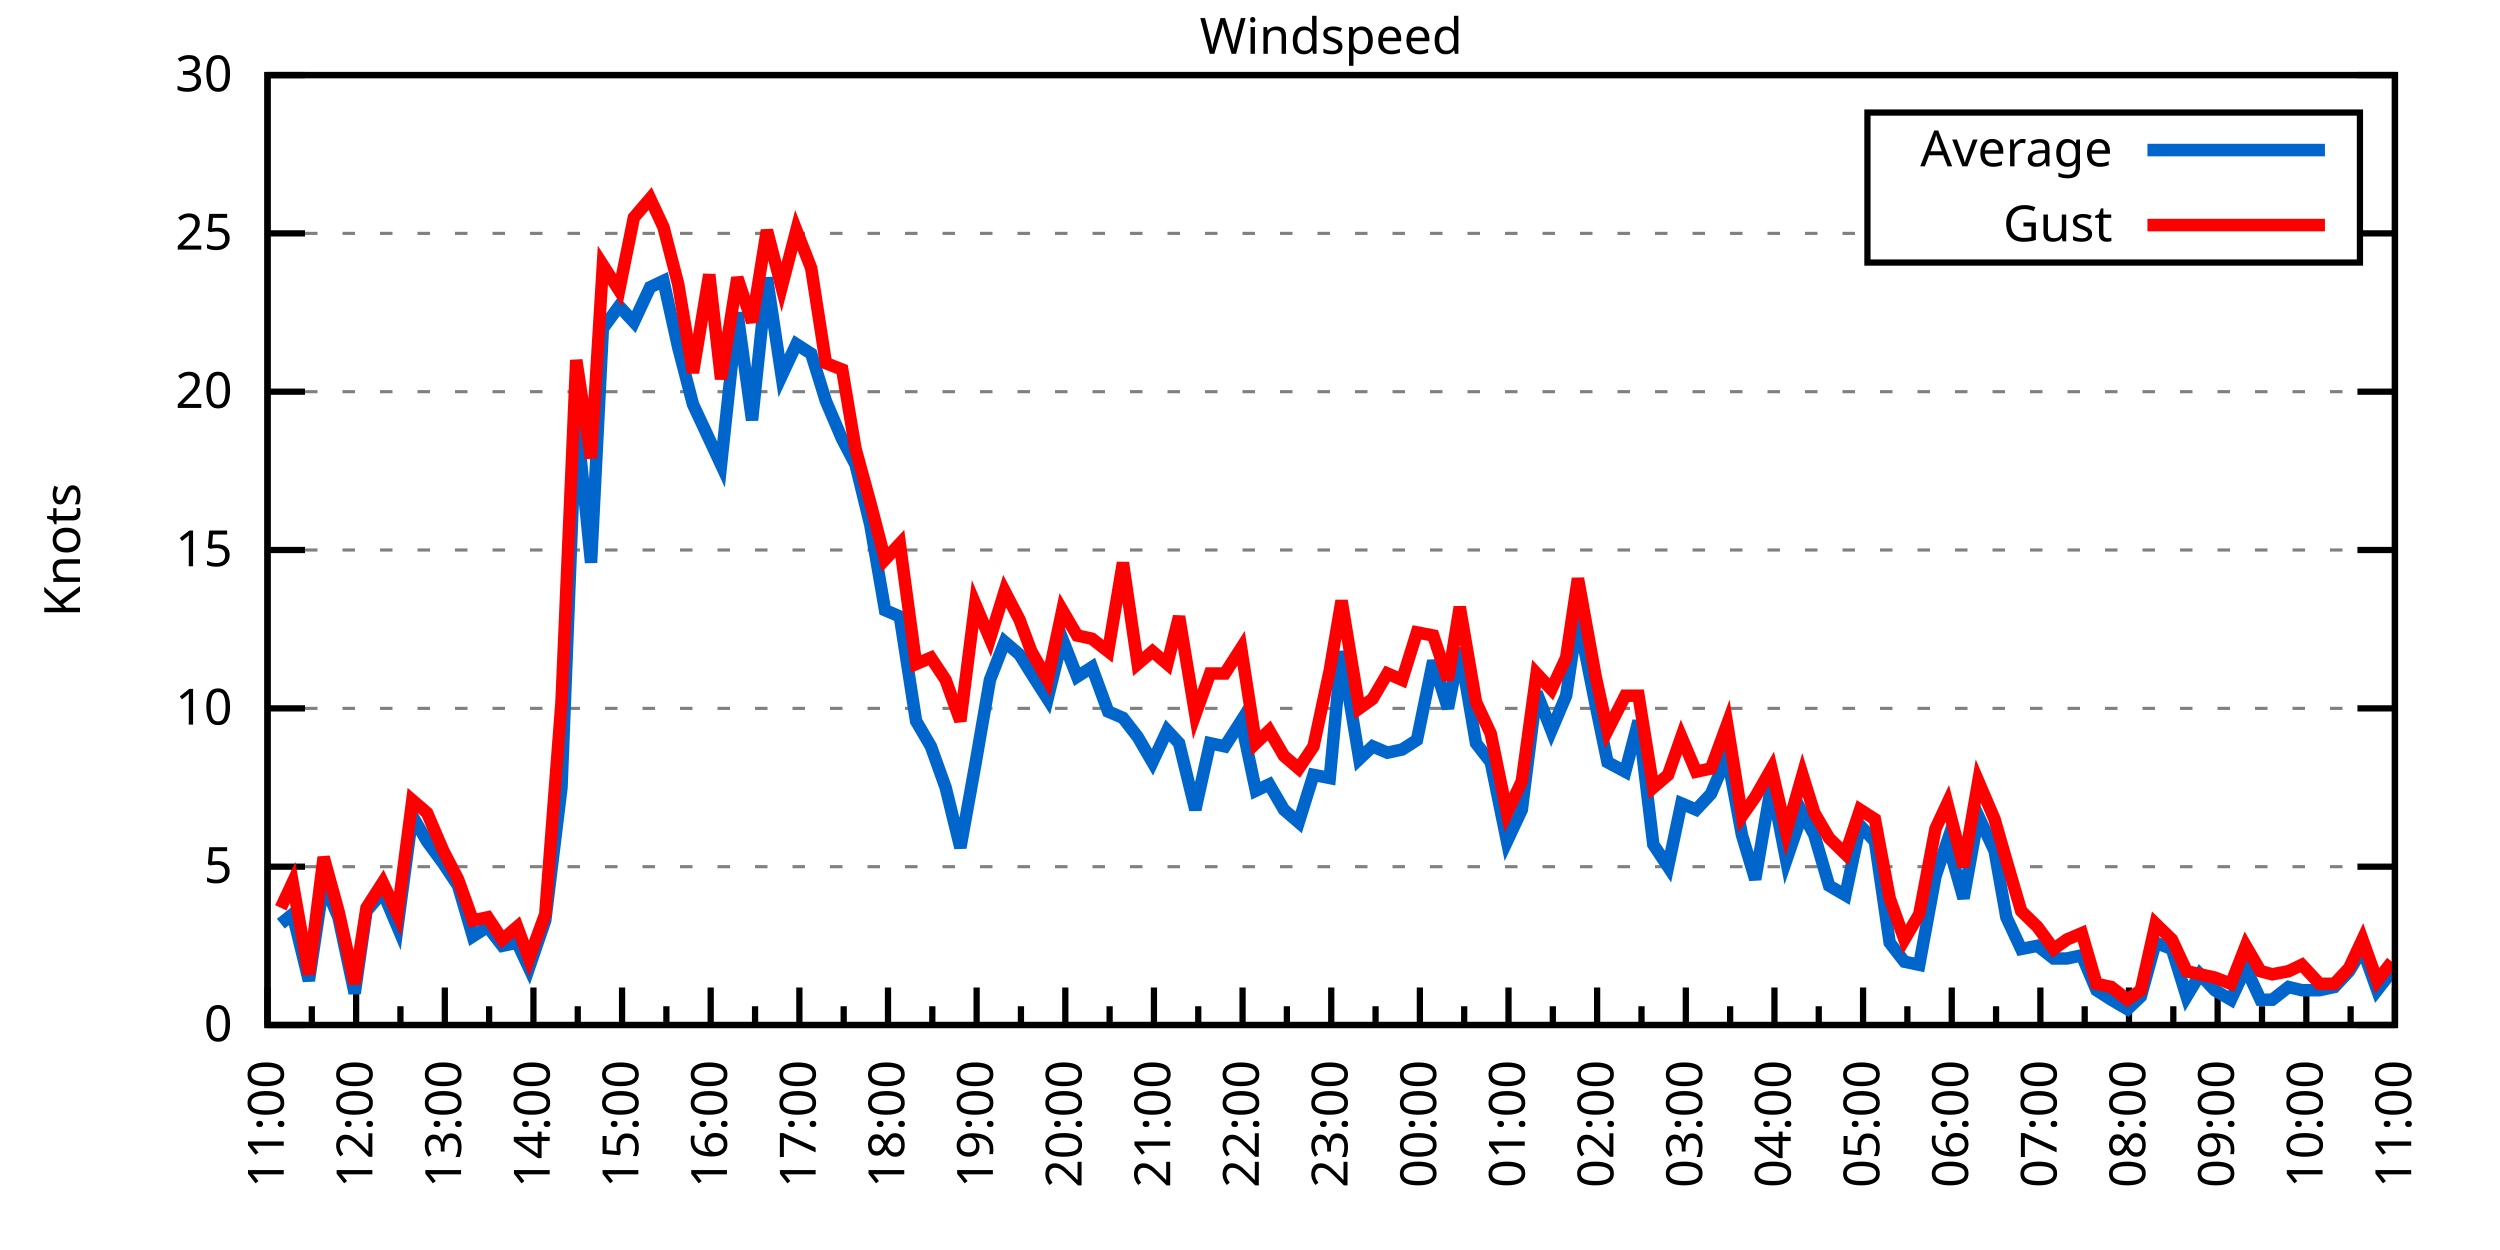
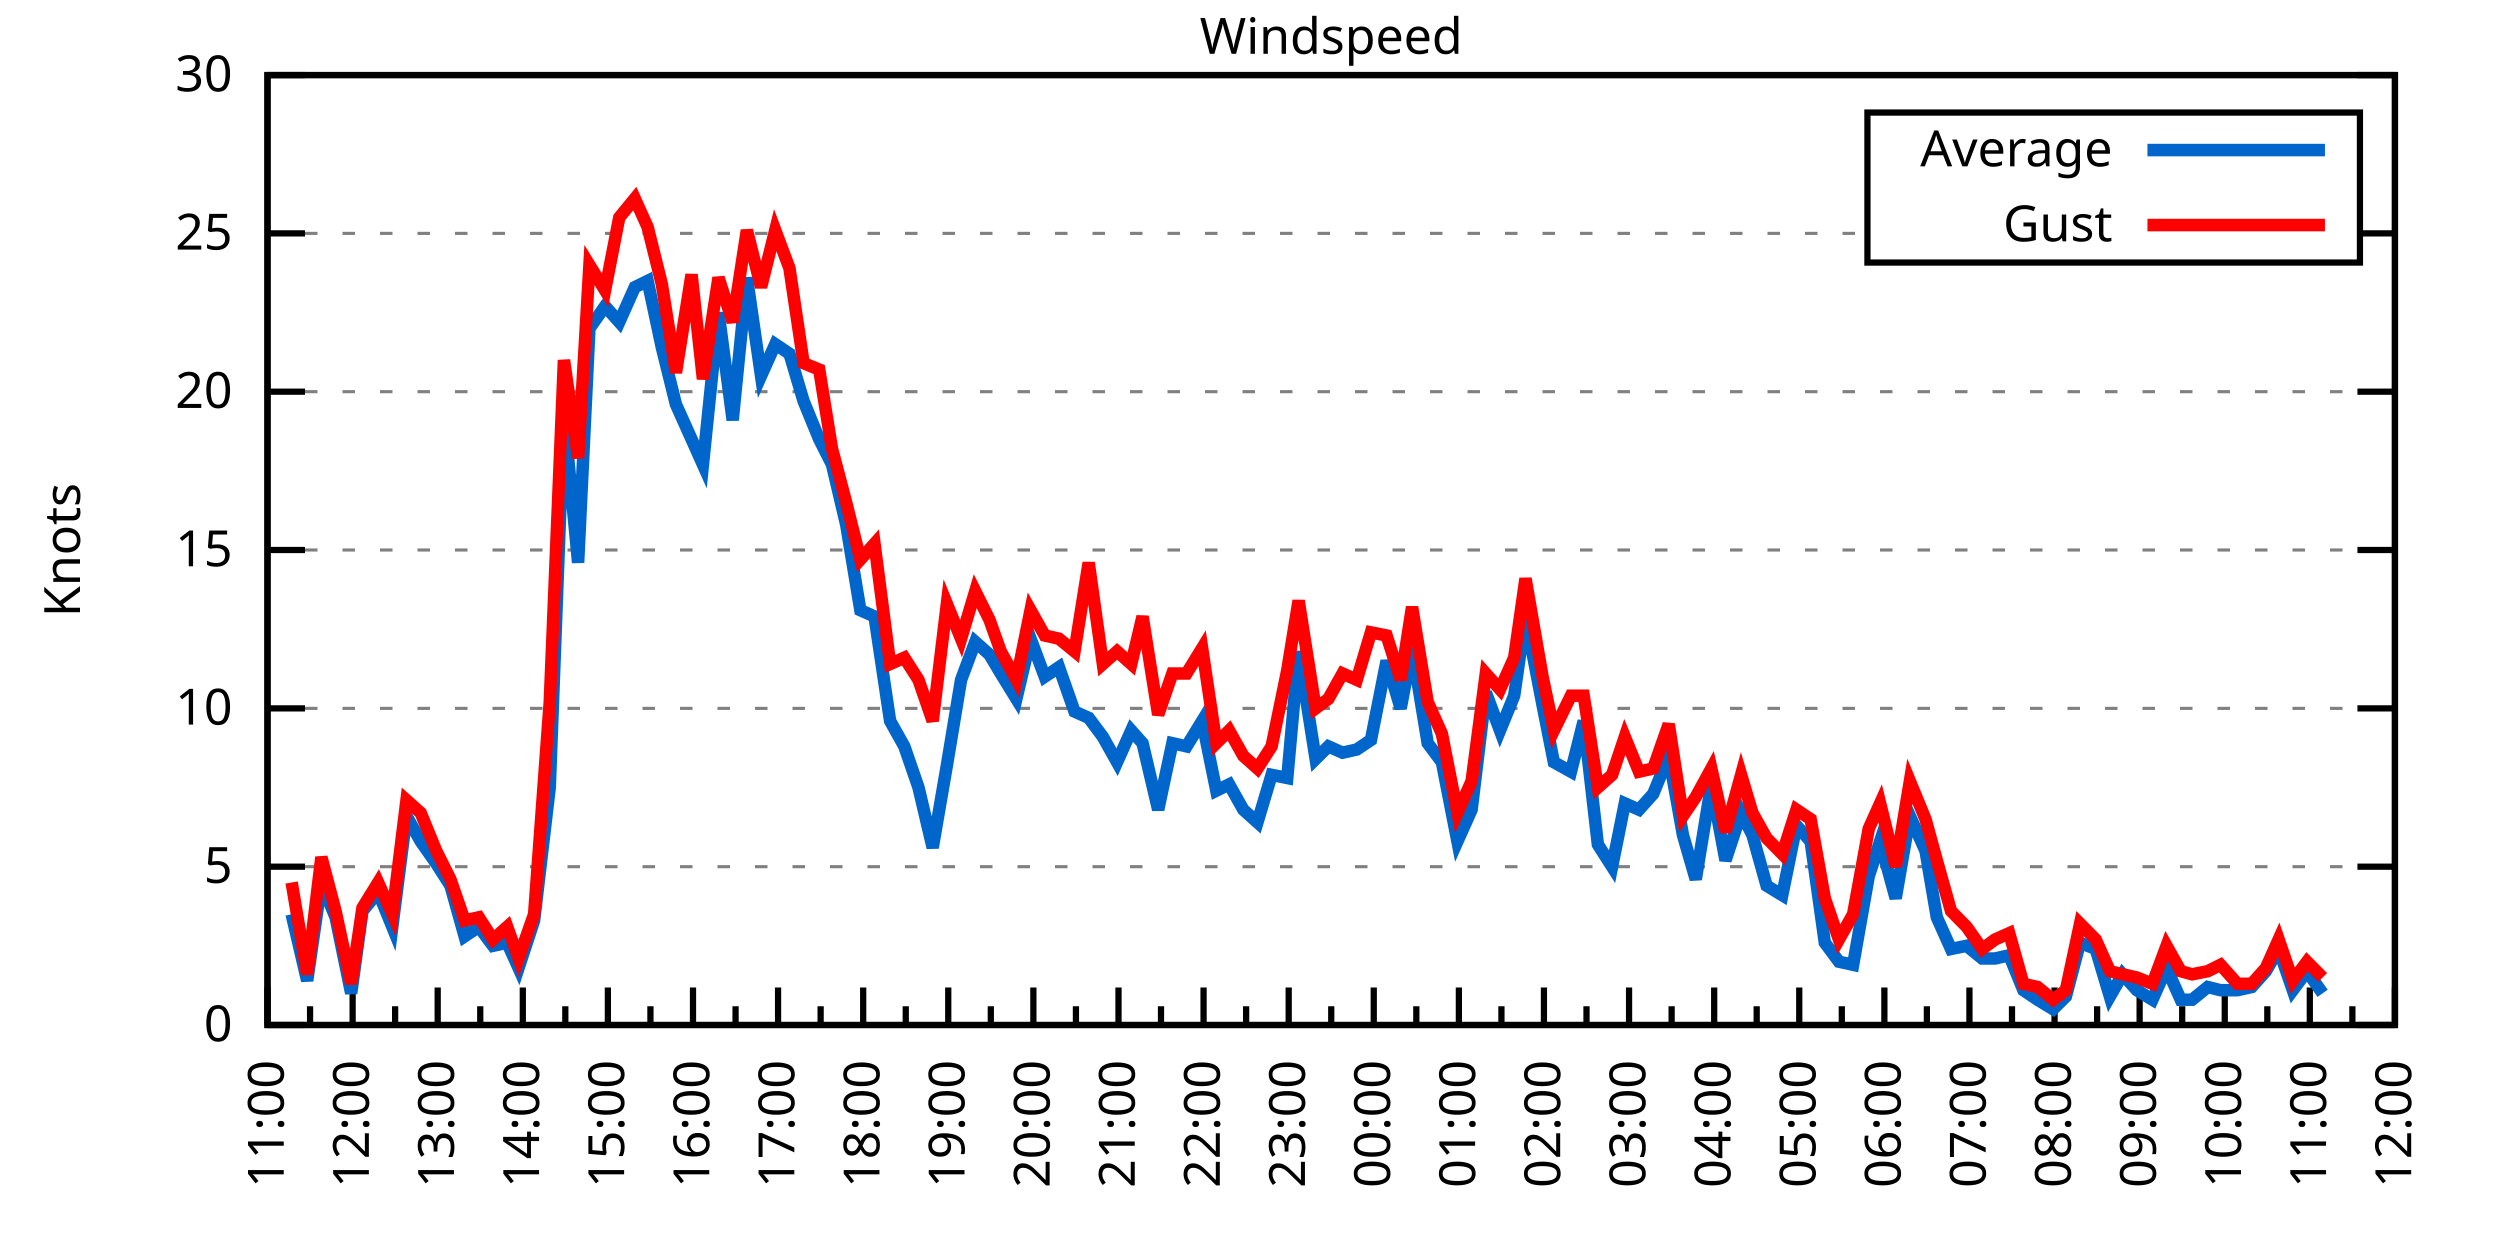
<svg xmlns="http://www.w3.org/2000/svg" xmlns:xlink="http://www.w3.org/1999/xlink" width="400" height="200" viewBox="0 0 400 200">
  <g id="gnuplot_canvas">
    <rect x="0" y="0" width="400" height="200" fill="none" />
    <defs>
      <circle id="gpDot" r="0.5" stroke-width="0.5" stroke="currentColor" />
      <path id="gpPt0" stroke-width="0.333" stroke="currentColor" d="M-1,0 h2 M0,-1 v2" />
      <path id="gpPt1" stroke-width="0.333" stroke="currentColor" d="M-1,-1 L1,1 M1,-1 L-1,1" />
      <path id="gpPt2" stroke-width="0.333" stroke="currentColor" d="M-1,0 L1,0 M0,-1 L0,1 M-1,-1 L1,1 M-1,1 L1,-1" />
      <rect id="gpPt3" stroke-width="0.333" stroke="currentColor" x="-1" y="-1" width="2" height="2" />
      <rect id="gpPt4" stroke-width="0.333" stroke="currentColor" fill="currentColor" x="-1" y="-1" width="2" height="2" />
      <circle id="gpPt5" stroke-width="0.333" stroke="currentColor" cx="0" cy="0" r="1" />
      <use xlink:href="#gpPt5" id="gpPt6" fill="currentColor" stroke="none" />
      <path id="gpPt7" stroke-width="0.333" stroke="currentColor" d="M0,-1.33 L-1.33,0.67 L1.33,0.67 z" />
      <use xlink:href="#gpPt7" id="gpPt8" fill="currentColor" stroke="none" />
      <use xlink:href="#gpPt7" id="gpPt9" stroke="currentColor" transform="rotate(180)" />
      <use xlink:href="#gpPt9" id="gpPt10" fill="currentColor" stroke="none" />
      <use xlink:href="#gpPt3" id="gpPt11" stroke="currentColor" transform="rotate(45)" />
      <use xlink:href="#gpPt11" id="gpPt12" fill="currentColor" stroke="none" />
      <path id="gpPt13" stroke-width="0.333" stroke="currentColor" d="M0,1.330 L1.265,0.411 L0.782,-1.067 L-0.782,-1.076 L-1.265,0.411 z" />
      <use xlink:href="#gpPt13" id="gpPt14" fill="currentColor" stroke="none" />
      <filter id="textbox" filterUnits="objectBoundingBox" x="0" y="0" height="1" width="1">
        <feFlood flood-color="white" flood-opacity="1" result="bgnd" />
        <feComposite in="SourceGraphic" in2="bgnd" operator="atop" />
      </filter>
      <filter id="greybox" filterUnits="objectBoundingBox" x="0" y="0" height="1" width="1">
        <feFlood flood-color="lightgrey" flood-opacity="1" result="grey" />
        <feComposite in="SourceGraphic" in2="grey" operator="atop" />
      </filter>
    </defs>
    <g fill="none" color="white" stroke="currentColor" stroke-width="1.00" stroke-linecap="butt" stroke-linejoin="miter">
</g>
    <g fill="none" color="black" stroke="currentColor" stroke-width="1.00" stroke-linecap="butt" stroke-linejoin="miter">
      <g stroke="none" shape-rendering="crispEdges">
        <polygon fill="rgb(255, 255, 255)" points="42.80,164.00 383.18,164.00 383.18,12.02 42.80,12.02 " />
      </g>
    </g>
    <g fill="none" color="black" stroke="currentColor" stroke-width="1.00" stroke-linecap="butt" stroke-linejoin="miter">
</g>
    <g fill="none" color="black" stroke="black" stroke-width="0.50" stroke-linecap="butt" stroke-linejoin="miter">
</g>
    <g fill="none" color="gray" stroke="currentColor" stroke-width="0.50" stroke-linecap="butt" stroke-linejoin="miter">
      <path stroke="gray" stroke-dasharray="2,4" class="gridline" d="M42.80,164.00 L383.19,164.00  " />
    </g>
    <g fill="none" color="gray" stroke="gray" stroke-width="1.00" stroke-linecap="butt" stroke-linejoin="miter">
</g>
    <g fill="none" color="black" stroke="currentColor" stroke-width="1.00" stroke-linecap="butt" stroke-linejoin="miter">
      <path stroke="black" d="M42.80,164.00 L48.80,164.00 M383.19,164.00 L377.19,164.00  " />
      <g transform="translate(37.20,166.60)" stroke="none" fill="black" font-family="Sans" font-size="8.00" text-anchor="end">
        <text>
          <tspan font-family="Sans"> 0</tspan>
        </text>
      </g>
    </g>
    <g fill="none" color="black" stroke="currentColor" stroke-width="1.00" stroke-linecap="butt" stroke-linejoin="miter">
</g>
    <g fill="none" color="black" stroke="black" stroke-width="0.50" stroke-linecap="butt" stroke-linejoin="miter">
</g>
    <g fill="none" color="gray" stroke="currentColor" stroke-width="0.50" stroke-linecap="butt" stroke-linejoin="miter">
      <path stroke="gray" stroke-dasharray="2,4" class="gridline" d="M42.80,138.67 L383.19,138.67  " />
    </g>
    <g fill="none" color="gray" stroke="gray" stroke-width="1.00" stroke-linecap="butt" stroke-linejoin="miter">
</g>
    <g fill="none" color="black" stroke="currentColor" stroke-width="1.00" stroke-linecap="butt" stroke-linejoin="miter">
      <path stroke="black" d="M42.80,138.67 L48.80,138.67 M383.19,138.67 L377.19,138.67  " />
      <g transform="translate(37.20,141.27)" stroke="none" fill="black" font-family="Sans" font-size="8.00" text-anchor="end">
        <text>
          <tspan font-family="Sans"> 5</tspan>
        </text>
      </g>
    </g>
    <g fill="none" color="black" stroke="currentColor" stroke-width="1.00" stroke-linecap="butt" stroke-linejoin="miter">
</g>
    <g fill="none" color="black" stroke="black" stroke-width="0.50" stroke-linecap="butt" stroke-linejoin="miter">
</g>
    <g fill="none" color="gray" stroke="currentColor" stroke-width="0.50" stroke-linecap="butt" stroke-linejoin="miter">
      <path stroke="gray" stroke-dasharray="2,4" class="gridline" d="M42.80,113.34 L383.19,113.34  " />
    </g>
    <g fill="none" color="gray" stroke="gray" stroke-width="1.00" stroke-linecap="butt" stroke-linejoin="miter">
</g>
    <g fill="none" color="black" stroke="currentColor" stroke-width="1.00" stroke-linecap="butt" stroke-linejoin="miter">
      <path stroke="black" d="M42.80,113.34 L48.80,113.34 M383.19,113.34 L377.19,113.34  " />
      <g transform="translate(37.20,115.94)" stroke="none" fill="black" font-family="Sans" font-size="8.00" text-anchor="end">
        <text>
          <tspan font-family="Sans"> 10</tspan>
        </text>
      </g>
    </g>
    <g fill="none" color="black" stroke="currentColor" stroke-width="1.00" stroke-linecap="butt" stroke-linejoin="miter">
</g>
    <g fill="none" color="black" stroke="black" stroke-width="0.50" stroke-linecap="butt" stroke-linejoin="miter">
</g>
    <g fill="none" color="gray" stroke="currentColor" stroke-width="0.50" stroke-linecap="butt" stroke-linejoin="miter">
      <path stroke="gray" stroke-dasharray="2,4" class="gridline" d="M42.80,88.00 L383.19,88.00  " />
    </g>
    <g fill="none" color="gray" stroke="gray" stroke-width="1.00" stroke-linecap="butt" stroke-linejoin="miter">
</g>
    <g fill="none" color="black" stroke="currentColor" stroke-width="1.00" stroke-linecap="butt" stroke-linejoin="miter">
      <path stroke="black" d="M42.80,88.00 L48.80,88.00 M383.19,88.00 L377.19,88.00  " />
      <g transform="translate(37.20,90.60)" stroke="none" fill="black" font-family="Sans" font-size="8.00" text-anchor="end">
        <text>
          <tspan font-family="Sans"> 15</tspan>
        </text>
      </g>
    </g>
    <g fill="none" color="black" stroke="currentColor" stroke-width="1.00" stroke-linecap="butt" stroke-linejoin="miter">
</g>
    <g fill="none" color="black" stroke="black" stroke-width="0.50" stroke-linecap="butt" stroke-linejoin="miter">
</g>
    <g fill="none" color="gray" stroke="currentColor" stroke-width="0.50" stroke-linecap="butt" stroke-linejoin="miter">
      <path stroke="gray" stroke-dasharray="2,4" class="gridline" d="M42.80,62.67 L383.19,62.67  " />
    </g>
    <g fill="none" color="gray" stroke="gray" stroke-width="1.00" stroke-linecap="butt" stroke-linejoin="miter">
</g>
    <g fill="none" color="black" stroke="currentColor" stroke-width="1.00" stroke-linecap="butt" stroke-linejoin="miter">
      <path stroke="black" d="M42.80,62.67 L48.80,62.67 M383.19,62.67 L377.19,62.67  " />
      <g transform="translate(37.20,65.27)" stroke="none" fill="black" font-family="Sans" font-size="8.00" text-anchor="end">
        <text>
          <tspan font-family="Sans"> 20</tspan>
        </text>
      </g>
    </g>
    <g fill="none" color="black" stroke="currentColor" stroke-width="1.00" stroke-linecap="butt" stroke-linejoin="miter">
</g>
    <g fill="none" color="black" stroke="black" stroke-width="0.50" stroke-linecap="butt" stroke-linejoin="miter">
</g>
    <g fill="none" color="gray" stroke="currentColor" stroke-width="0.50" stroke-linecap="butt" stroke-linejoin="miter">
      <path stroke="gray" stroke-dasharray="2,4" class="gridline" d="M42.80,37.34 L298.79,37.34 M377.59,37.34 L383.19,37.34  " />
    </g>
    <g fill="none" color="gray" stroke="gray" stroke-width="1.00" stroke-linecap="butt" stroke-linejoin="miter">
</g>
    <g fill="none" color="black" stroke="currentColor" stroke-width="1.00" stroke-linecap="butt" stroke-linejoin="miter">
      <path stroke="black" d="M42.80,37.34 L48.80,37.34 M383.19,37.34 L377.19,37.34  " />
      <g transform="translate(37.20,39.94)" stroke="none" fill="black" font-family="Sans" font-size="8.00" text-anchor="end">
        <text>
          <tspan font-family="Sans"> 25</tspan>
        </text>
      </g>
    </g>
    <g fill="none" color="black" stroke="currentColor" stroke-width="1.00" stroke-linecap="butt" stroke-linejoin="miter">
</g>
    <g fill="none" color="black" stroke="black" stroke-width="0.50" stroke-linecap="butt" stroke-linejoin="miter">
</g>
    <g fill="none" color="gray" stroke="currentColor" stroke-width="0.50" stroke-linecap="butt" stroke-linejoin="miter">
      <path stroke="gray" stroke-dasharray="2,4" class="gridline" d="M42.80,12.01 L383.19,12.01  " />
    </g>
    <g fill="none" color="gray" stroke="gray" stroke-width="1.00" stroke-linecap="butt" stroke-linejoin="miter">
</g>
    <g fill="none" color="black" stroke="currentColor" stroke-width="1.00" stroke-linecap="butt" stroke-linejoin="miter">
      <path stroke="black" d="M42.80,12.01 L48.80,12.01 M383.19,12.01 L377.19,12.01  " />
      <g transform="translate(37.20,14.61)" stroke="none" fill="black" font-family="Sans" font-size="8.00" text-anchor="end">
        <text>
          <tspan font-family="Sans"> 30</tspan>
        </text>
      </g>
    </g>
    <g fill="none" color="black" stroke="currentColor" stroke-width="1.00" stroke-linecap="butt" stroke-linejoin="miter">
      <path stroke="black" d="M42.80,164.00 L42.80,158.00  " />
      <g transform="translate(45.40,169.60) rotate(270)" stroke="none" fill="black" font-family="Sans" font-size="8.00" text-anchor="end">
        <text>
          <tspan font-family="Sans">11:00</tspan>
        </text>
      </g>
    </g>
    <g fill="none" color="black" stroke="currentColor" stroke-width="1.00" stroke-linecap="butt" stroke-linejoin="miter">
-       <path stroke="black" d="M49.89,164.00 L49.89,161.00 M56.98,164.00 L56.98,158.00  " />
-       <g transform="translate(59.58,169.60) rotate(270)" stroke="none" fill="black" font-family="Sans" font-size="8.00" text-anchor="end">
+       <path stroke="black" d="M49.61,164.00 L49.61,161.00 M56.42,164.00 L56.42,158.00  " />
+       <g transform="translate(59.02,169.60) rotate(270)" stroke="none" fill="black" font-family="Sans" font-size="8.00" text-anchor="end">
        <text>
          <tspan font-family="Sans">12:00</tspan>
        </text>
      </g>
    </g>
    <g fill="none" color="black" stroke="currentColor" stroke-width="1.00" stroke-linecap="butt" stroke-linejoin="miter">
-       <path stroke="black" d="M64.07,164.00 L64.07,161.00 M71.17,164.00 L71.17,158.00  " />
-       <g transform="translate(73.77,169.60) rotate(270)" stroke="none" fill="black" font-family="Sans" font-size="8.00" text-anchor="end">
+       <path stroke="black" d="M63.22,164.00 L63.22,161.00 M70.03,164.00 L70.03,158.00  " />
+       <g transform="translate(72.63,169.60) rotate(270)" stroke="none" fill="black" font-family="Sans" font-size="8.00" text-anchor="end">
        <text>
          <tspan font-family="Sans">13:00</tspan>
        </text>
      </g>
    </g>
    <g fill="none" color="black" stroke="currentColor" stroke-width="1.00" stroke-linecap="butt" stroke-linejoin="miter">
-       <path stroke="black" d="M78.26,164.00 L78.26,161.00 M85.35,164.00 L85.35,158.00  " />
-       <g transform="translate(87.95,169.60) rotate(270)" stroke="none" fill="black" font-family="Sans" font-size="8.00" text-anchor="end">
+       <path stroke="black" d="M76.84,164.00 L76.84,161.00 M83.65,164.00 L83.65,158.00  " />
+       <g transform="translate(86.25,169.60) rotate(270)" stroke="none" fill="black" font-family="Sans" font-size="8.00" text-anchor="end">
        <text>
          <tspan font-family="Sans">14:00</tspan>
        </text>
      </g>
    </g>
    <g fill="none" color="black" stroke="currentColor" stroke-width="1.00" stroke-linecap="butt" stroke-linejoin="miter">
-       <path stroke="black" d="M92.44,164.00 L92.44,161.00 M99.53,164.00 L99.53,158.00  " />
-       <g transform="translate(102.13,169.60) rotate(270)" stroke="none" fill="black" font-family="Sans" font-size="8.00" text-anchor="end">
+       <path stroke="black" d="M90.45,164.00 L90.45,161.00 M97.26,164.00 L97.26,158.00  " />
+       <g transform="translate(99.86,169.60) rotate(270)" stroke="none" fill="black" font-family="Sans" font-size="8.00" text-anchor="end">
        <text>
          <tspan font-family="Sans">15:00</tspan>
        </text>
      </g>
    </g>
    <g fill="none" color="black" stroke="currentColor" stroke-width="1.00" stroke-linecap="butt" stroke-linejoin="miter">
-       <path stroke="black" d="M106.62,164.00 L106.62,161.00 M113.71,164.00 L113.71,158.00  " />
-       <g transform="translate(116.31,169.60) rotate(270)" stroke="none" fill="black" font-family="Sans" font-size="8.00" text-anchor="end">
+       <path stroke="black" d="M104.07,164.00 L104.07,161.00 M110.88,164.00 L110.88,158.00  " />
+       <g transform="translate(113.48,169.60) rotate(270)" stroke="none" fill="black" font-family="Sans" font-size="8.00" text-anchor="end">
        <text>
          <tspan font-family="Sans">16:00</tspan>
        </text>
      </g>
    </g>
    <g fill="none" color="black" stroke="currentColor" stroke-width="1.00" stroke-linecap="butt" stroke-linejoin="miter">
-       <path stroke="black" d="M120.81,164.00 L120.81,161.00 M127.90,164.00 L127.90,158.00  " />
-       <g transform="translate(130.50,169.60) rotate(270)" stroke="none" fill="black" font-family="Sans" font-size="8.00" text-anchor="end">
+       <path stroke="black" d="M117.69,164.00 L117.69,161.00 M124.49,164.00 L124.49,158.00  " />
+       <g transform="translate(127.09,169.60) rotate(270)" stroke="none" fill="black" font-family="Sans" font-size="8.00" text-anchor="end">
        <text>
          <tspan font-family="Sans">17:00</tspan>
        </text>
      </g>
    </g>
    <g fill="none" color="black" stroke="currentColor" stroke-width="1.00" stroke-linecap="butt" stroke-linejoin="miter">
-       <path stroke="black" d="M134.99,164.00 L134.99,161.00 M142.08,164.00 L142.08,158.00  " />
-       <g transform="translate(144.68,169.60) rotate(270)" stroke="none" fill="black" font-family="Sans" font-size="8.00" text-anchor="end">
+       <path stroke="black" d="M131.30,164.00 L131.30,161.00 M138.11,164.00 L138.11,158.00  " />
+       <g transform="translate(140.71,169.60) rotate(270)" stroke="none" fill="black" font-family="Sans" font-size="8.00" text-anchor="end">
        <text>
          <tspan font-family="Sans">18:00</tspan>
        </text>
      </g>
    </g>
    <g fill="none" color="black" stroke="currentColor" stroke-width="1.00" stroke-linecap="butt" stroke-linejoin="miter">
-       <path stroke="black" d="M149.17,164.00 L149.17,161.00 M156.26,164.00 L156.26,158.00  " />
-       <g transform="translate(158.86,169.60) rotate(270)" stroke="none" fill="black" font-family="Sans" font-size="8.00" text-anchor="end">
+       <path stroke="black" d="M144.92,164.00 L144.92,161.00 M151.72,164.00 L151.72,158.00  " />
+       <g transform="translate(154.32,169.60) rotate(270)" stroke="none" fill="black" font-family="Sans" font-size="8.00" text-anchor="end">
        <text>
          <tspan font-family="Sans">19:00</tspan>
        </text>
      </g>
    </g>
    <g fill="none" color="black" stroke="currentColor" stroke-width="1.00" stroke-linecap="butt" stroke-linejoin="miter">
-       <path stroke="black" d="M163.35,164.00 L163.35,161.00 M170.45,164.00 L170.45,158.00  " />
-       <g transform="translate(173.05,169.60) rotate(270)" stroke="none" fill="black" font-family="Sans" font-size="8.00" text-anchor="end">
+       <path stroke="black" d="M158.53,164.00 L158.53,161.00 M165.34,164.00 L165.34,158.00  " />
+       <g transform="translate(167.94,169.60) rotate(270)" stroke="none" fill="black" font-family="Sans" font-size="8.00" text-anchor="end">
        <text>
          <tspan font-family="Sans">20:00</tspan>
        </text>
      </g>
    </g>
    <g fill="none" color="black" stroke="currentColor" stroke-width="1.00" stroke-linecap="butt" stroke-linejoin="miter">
-       <path stroke="black" d="M177.54,164.00 L177.54,161.00 M184.63,164.00 L184.63,158.00  " />
-       <g transform="translate(187.23,169.60) rotate(270)" stroke="none" fill="black" font-family="Sans" font-size="8.00" text-anchor="end">
+       <path stroke="black" d="M172.15,164.00 L172.15,161.00 M178.96,164.00 L178.96,158.00  " />
+       <g transform="translate(181.56,169.60) rotate(270)" stroke="none" fill="black" font-family="Sans" font-size="8.00" text-anchor="end">
        <text>
          <tspan font-family="Sans">21:00</tspan>
        </text>
      </g>
    </g>
    <g fill="none" color="black" stroke="currentColor" stroke-width="1.00" stroke-linecap="butt" stroke-linejoin="miter">
-       <path stroke="black" d="M191.72,164.00 L191.72,161.00 M198.81,164.00 L198.81,158.00  " />
-       <g transform="translate(201.41,169.60) rotate(270)" stroke="none" fill="black" font-family="Sans" font-size="8.00" text-anchor="end">
+       <path stroke="black" d="M185.76,164.00 L185.76,161.00 M192.57,164.00 L192.57,158.00  " />
+       <g transform="translate(195.17,169.60) rotate(270)" stroke="none" fill="black" font-family="Sans" font-size="8.00" text-anchor="end">
        <text>
          <tspan font-family="Sans">22:00</tspan>
        </text>
      </g>
    </g>
    <g fill="none" color="black" stroke="currentColor" stroke-width="1.00" stroke-linecap="butt" stroke-linejoin="miter">
-       <path stroke="black" d="M205.90,164.00 L205.90,161.00 M213.00,164.00 L213.00,158.00  " />
-       <g transform="translate(215.60,169.60) rotate(270)" stroke="none" fill="black" font-family="Sans" font-size="8.00" text-anchor="end">
+       <path stroke="black" d="M199.38,164.00 L199.38,161.00 M206.19,164.00 L206.19,158.00  " />
+       <g transform="translate(208.79,169.60) rotate(270)" stroke="none" fill="black" font-family="Sans" font-size="8.00" text-anchor="end">
        <text>
          <tspan font-family="Sans">23:00</tspan>
        </text>
      </g>
    </g>
    <g fill="none" color="black" stroke="currentColor" stroke-width="1.00" stroke-linecap="butt" stroke-linejoin="miter">
-       <path stroke="black" d="M220.09,164.00 L220.09,161.00 M227.18,164.00 L227.18,158.00  " />
-       <g transform="translate(229.78,169.60) rotate(270)" stroke="none" fill="black" font-family="Sans" font-size="8.00" text-anchor="end">
+       <path stroke="black" d="M213.00,164.00 L213.00,161.00 M219.80,164.00 L219.80,158.00  " />
+       <g transform="translate(222.40,169.60) rotate(270)" stroke="none" fill="black" font-family="Sans" font-size="8.00" text-anchor="end">
        <text>
          <tspan font-family="Sans">00:00</tspan>
        </text>
      </g>
    </g>
    <g fill="none" color="black" stroke="currentColor" stroke-width="1.00" stroke-linecap="butt" stroke-linejoin="miter">
-       <path stroke="black" d="M234.27,164.00 L234.27,161.00 M241.36,164.00 L241.36,158.00  " />
-       <g transform="translate(243.96,169.60) rotate(270)" stroke="none" fill="black" font-family="Sans" font-size="8.00" text-anchor="end">
+       <path stroke="black" d="M226.61,164.00 L226.61,161.00 M233.42,164.00 L233.42,158.00  " />
+       <g transform="translate(236.02,169.60) rotate(270)" stroke="none" fill="black" font-family="Sans" font-size="8.00" text-anchor="end">
        <text>
          <tspan font-family="Sans">01:00</tspan>
        </text>
      </g>
    </g>
    <g fill="none" color="black" stroke="currentColor" stroke-width="1.00" stroke-linecap="butt" stroke-linejoin="miter">
-       <path stroke="black" d="M248.45,164.00 L248.45,161.00 M255.54,164.00 L255.54,158.00  " />
-       <g transform="translate(258.14,169.60) rotate(270)" stroke="none" fill="black" font-family="Sans" font-size="8.00" text-anchor="end">
+       <path stroke="black" d="M240.23,164.00 L240.23,161.00 M247.03,164.00 L247.03,158.00  " />
+       <g transform="translate(249.63,169.60) rotate(270)" stroke="none" fill="black" font-family="Sans" font-size="8.00" text-anchor="end">
        <text>
          <tspan font-family="Sans">02:00</tspan>
        </text>
      </g>
    </g>
    <g fill="none" color="black" stroke="currentColor" stroke-width="1.00" stroke-linecap="butt" stroke-linejoin="miter">
-       <path stroke="black" d="M262.64,164.00 L262.64,161.00 M269.73,164.00 L269.73,158.00  " />
-       <g transform="translate(272.33,169.60) rotate(270)" stroke="none" fill="black" font-family="Sans" font-size="8.00" text-anchor="end">
+       <path stroke="black" d="M253.84,164.00 L253.84,161.00 M260.65,164.00 L260.65,158.00  " />
+       <g transform="translate(263.25,169.60) rotate(270)" stroke="none" fill="black" font-family="Sans" font-size="8.00" text-anchor="end">
        <text>
          <tspan font-family="Sans">03:00</tspan>
        </text>
      </g>
    </g>
    <g fill="none" color="black" stroke="currentColor" stroke-width="1.00" stroke-linecap="butt" stroke-linejoin="miter">
-       <path stroke="black" d="M276.82,164.00 L276.82,161.00 M283.91,164.00 L283.91,158.00  " />
-       <g transform="translate(286.51,169.60) rotate(270)" stroke="none" fill="black" font-family="Sans" font-size="8.00" text-anchor="end">
+       <path stroke="black" d="M267.46,164.00 L267.46,161.00 M274.27,164.00 L274.27,158.00  " />
+       <g transform="translate(276.87,169.60) rotate(270)" stroke="none" fill="black" font-family="Sans" font-size="8.00" text-anchor="end">
        <text>
          <tspan font-family="Sans">04:00</tspan>
        </text>
      </g>
    </g>
    <g fill="none" color="black" stroke="currentColor" stroke-width="1.00" stroke-linecap="butt" stroke-linejoin="miter">
-       <path stroke="black" d="M291.00,164.00 L291.00,161.00 M298.09,164.00 L298.09,158.00  " />
-       <g transform="translate(300.69,169.60) rotate(270)" stroke="none" fill="black" font-family="Sans" font-size="8.00" text-anchor="end">
+       <path stroke="black" d="M281.07,164.00 L281.07,161.00 M287.88,164.00 L287.88,158.00  " />
+       <g transform="translate(290.48,169.60) rotate(270)" stroke="none" fill="black" font-family="Sans" font-size="8.00" text-anchor="end">
        <text>
          <tspan font-family="Sans">05:00</tspan>
        </text>
      </g>
    </g>
    <g fill="none" color="black" stroke="currentColor" stroke-width="1.00" stroke-linecap="butt" stroke-linejoin="miter">
-       <path stroke="black" d="M305.18,164.00 L305.18,161.00 M312.28,164.00 L312.28,158.00  " />
-       <g transform="translate(314.88,169.60) rotate(270)" stroke="none" fill="black" font-family="Sans" font-size="8.00" text-anchor="end">
+       <path stroke="black" d="M294.69,164.00 L294.69,161.00 M301.50,164.00 L301.50,158.00  " />
+       <g transform="translate(304.10,169.60) rotate(270)" stroke="none" fill="black" font-family="Sans" font-size="8.00" text-anchor="end">
        <text>
          <tspan font-family="Sans">06:00</tspan>
        </text>
      </g>
    </g>
    <g fill="none" color="black" stroke="currentColor" stroke-width="1.00" stroke-linecap="butt" stroke-linejoin="miter">
-       <path stroke="black" d="M319.37,164.00 L319.37,161.00 M326.46,164.00 L326.46,158.00  " />
-       <g transform="translate(329.06,169.60) rotate(270)" stroke="none" fill="black" font-family="Sans" font-size="8.00" text-anchor="end">
+       <path stroke="black" d="M308.30,164.00 L308.30,161.00 M315.11,164.00 L315.11,158.00  " />
+       <g transform="translate(317.71,169.60) rotate(270)" stroke="none" fill="black" font-family="Sans" font-size="8.00" text-anchor="end">
        <text>
          <tspan font-family="Sans">07:00</tspan>
        </text>
      </g>
    </g>
    <g fill="none" color="black" stroke="currentColor" stroke-width="1.00" stroke-linecap="butt" stroke-linejoin="miter">
-       <path stroke="black" d="M333.55,164.00 L333.55,161.00 M340.64,164.00 L340.64,158.00  " />
-       <g transform="translate(343.24,169.60) rotate(270)" stroke="none" fill="black" font-family="Sans" font-size="8.00" text-anchor="end">
+       <path stroke="black" d="M321.92,164.00 L321.92,161.00 M328.73,164.00 L328.73,158.00  " />
+       <g transform="translate(331.33,169.60) rotate(270)" stroke="none" fill="black" font-family="Sans" font-size="8.00" text-anchor="end">
        <text>
          <tspan font-family="Sans">08:00</tspan>
        </text>
      </g>
    </g>
    <g fill="none" color="black" stroke="currentColor" stroke-width="1.00" stroke-linecap="butt" stroke-linejoin="miter">
-       <path stroke="black" d="M347.73,164.00 L347.73,161.00 M354.82,164.00 L354.82,158.00  " />
-       <g transform="translate(357.42,169.60) rotate(270)" stroke="none" fill="black" font-family="Sans" font-size="8.00" text-anchor="end">
+       <path stroke="black" d="M335.54,164.00 L335.54,161.00 M342.34,164.00 L342.34,158.00  " />
+       <g transform="translate(344.94,169.60) rotate(270)" stroke="none" fill="black" font-family="Sans" font-size="8.00" text-anchor="end">
        <text>
          <tspan font-family="Sans">09:00</tspan>
        </text>
      </g>
    </g>
    <g fill="none" color="black" stroke="currentColor" stroke-width="1.00" stroke-linecap="butt" stroke-linejoin="miter">
-       <path stroke="black" d="M361.92,164.00 L361.92,161.00 M369.01,164.00 L369.01,158.00  " />
-       <g transform="translate(371.61,169.60) rotate(270)" stroke="none" fill="black" font-family="Sans" font-size="8.00" text-anchor="end">
+       <path stroke="black" d="M349.15,164.00 L349.15,161.00 M355.96,164.00 L355.96,158.00  " />
+       <g transform="translate(358.56,169.60) rotate(270)" stroke="none" fill="black" font-family="Sans" font-size="8.00" text-anchor="end">
        <text>
          <tspan font-family="Sans">10:00</tspan>
        </text>
      </g>
    </g>
    <g fill="none" color="black" stroke="currentColor" stroke-width="1.00" stroke-linecap="butt" stroke-linejoin="miter">
-       <path stroke="black" d="M376.10,164.00 L376.10,161.00 M383.19,164.00 L383.19,158.00  " />
+       <path stroke="black" d="M362.77,164.00 L362.77,161.00 M369.57,164.00 L369.57,158.00  " />
+       <g transform="translate(372.17,169.60) rotate(270)" stroke="none" fill="black" font-family="Sans" font-size="8.00" text-anchor="end">
+         <text>
+           <tspan font-family="Sans">11:00</tspan>
+         </text>
+       </g>
+     </g>
+     <g fill="none" color="black" stroke="currentColor" stroke-width="1.00" stroke-linecap="butt" stroke-linejoin="miter">
+       <path stroke="black" d="M376.38,164.00 L376.38,161.00 M383.19,164.00 L383.19,158.00  " />
      <g transform="translate(385.79,169.60) rotate(270)" stroke="none" fill="black" font-family="Sans" font-size="8.00" text-anchor="end">
        <text>
-           <tspan font-family="Sans">11:00</tspan>
+           <tspan font-family="Sans">12:00</tspan>
        </text>
      </g>
    </g>
    <g fill="none" color="black" stroke="currentColor" stroke-width="1.00" stroke-linecap="butt" stroke-linejoin="miter">
</g>
    <g fill="none" color="black" stroke="currentColor" stroke-width="1.00" stroke-linecap="butt" stroke-linejoin="miter">
      <path stroke="black" d="M42.80,12.01 L42.80,164.00 L383.19,164.00 L383.19,12.01 L42.80,12.01 Z  " />
    </g>
    <g fill="none" color="black" stroke="currentColor" stroke-width="1.00" stroke-linecap="butt" stroke-linejoin="miter">
      <g transform="translate(12.80,88.01) rotate(270)" stroke="none" fill="black" font-family="Sans" font-size="8.00" text-anchor="middle">
        <text>
          <tspan font-family="Sans">Knots</tspan>
        </text>
      </g>
    </g>
    <g fill="none" color="black" stroke="currentColor" stroke-width="1.00" stroke-linecap="butt" stroke-linejoin="miter">
</g>
    <g fill="none" color="black" stroke="currentColor" stroke-width="1.00" stroke-linecap="butt" stroke-linejoin="miter">
      <path stroke="black" d="M298.79,42.01 L298.79,18.01 L377.59,18.01 L377.59,42.01 L298.79,42.01 Z  " />
    </g>
    <g id="Windspeed_plot_1">
      <g fill="none" color="white" stroke="black" stroke-width="2.00" stroke-linecap="butt" stroke-linejoin="miter">
</g>
      <g fill="none" color="black" stroke="currentColor" stroke-width="2.00" stroke-linecap="butt" stroke-linejoin="miter">
        <g transform="translate(337.99,26.61)" stroke="none" fill="black" font-family="Sans" font-size="8.00" text-anchor="end">
          <text>
            <tspan font-family="Sans">Average</tspan>
          </text>
        </g>
      </g>
      <g fill="none" color="black" stroke="currentColor" stroke-width="2.00" stroke-linecap="butt" stroke-linejoin="miter">
-         <path stroke="rgb(  0, 102, 204)" d="M343.59,24.01 L371.99,24.01 M44.93,147.79 L46.82,146.27 L49.42,156.91 L51.78,141.20 L54.15,146.77 L56.75,158.93   L58.64,145.76 L61.24,142.72 L63.60,148.29 L65.97,130.56 L68.33,134.62 L70.93,138.16 L73.29,141.71 L75.66,149.81   L78.02,148.29 L80.38,151.33 L82.75,150.83 L84.64,154.88 L87.24,147.28 L89.84,126.00 L92.20,66.22 L94.57,90.03   L96.46,52.54 L99.06,48.99 L101.42,51.53 L104.02,45.95 L106.15,44.94 L108.51,55.58 L110.88,64.70 L113.48,70.27   L115.37,74.33 L117.97,50.01 L120.33,67.23 L122.70,44.43 L125.06,60.14 L127.42,55.07 L129.79,56.59 L132.15,64.19   L134.75,70.27 L136.88,74.33 L139.24,83.95 L141.61,97.63 L143.97,98.64 L146.57,115.36 L148.94,119.42 L151.30,126.00   L153.66,135.63 L156.03,122.46 L158.39,108.78 L160.75,102.70 L163.12,104.72 L165.01,107.76 L167.61,111.82 L169.97,102.19   L172.34,108.27 L174.70,106.75 L177.30,113.84 L179.67,114.86 L182.03,117.90 L184.39,121.95 L186.76,116.88 L188.65,118.91   L191.25,129.55 L193.61,118.91 L195.98,119.42 L198.58,115.36 L200.94,126.51 L203.07,125.50 L205.43,129.55 L207.79,131.58   L210.16,123.98 L212.76,124.48 L214.65,104.22 L217.49,121.44 L219.61,119.42 L221.98,120.43 L224.34,119.92 L226.71,118.40   L229.31,105.74 L231.67,113.34 L233.56,103.71 L236.16,118.91 L238.52,121.95 L241.12,134.62 L243.49,129.55 L245.85,110.80   L248.22,116.88 L250.58,111.31 L252.47,98.64 L255.31,112.83 L257.20,121.95 L260.04,123.47 L262.16,115.36 L264.53,135.12   L266.89,138.67 L269.02,128.54 L271.38,129.55 L273.75,127.02 L276.35,120.94 L278.71,133.60 L280.84,140.69 L283.44,125.50   L285.80,137.66 L288.40,130.06 L290.29,133.60 L292.66,141.71 L295.26,143.23 L297.62,132.08 L299.98,134.62 L302.35,150.83   L304.71,153.87 L307.08,154.37 L309.68,140.19 L311.57,134.62 L314.17,143.73 L316.53,130.56 L319.13,136.14 L321.02,146.77   L323.39,151.84 L325.99,151.33 L328.59,153.36 L330.71,153.36 L333.08,152.85 L335.44,158.43 L337.80,159.95 L340.40,161.47   L342.53,159.44 L344.90,150.83 L347.50,151.84 L349.86,159.44 L351.99,155.89 L354.35,158.43 L356.95,159.95 L359.32,154.88   L361.68,159.95 L363.57,159.95 L366.17,157.92 L368.30,158.43 L371.13,158.43 L373.50,157.92 L375.86,155.39 L377.99,151.84   L380.35,158.43 L382.72,155.39  " />
+         <path stroke="rgb(  0, 102, 204)" d="M343.59,24.01 L371.99,24.01 M46.66,146.27 L49.15,156.91 L51.42,141.20 L53.69,146.77 L56.19,158.93 L58.00,145.76   L60.50,142.72 L62.77,148.29 L65.04,130.56 L67.31,134.62 L69.80,138.16 L72.07,141.71 L74.34,149.81 L76.61,148.29   L78.88,151.33 L81.15,150.83 L82.97,154.88 L85.46,147.28 L87.96,126.00 L90.23,66.22 L92.50,90.03 L94.31,52.54   L96.81,48.99 L99.08,51.53 L101.57,45.95 L103.62,44.94 L105.89,55.58 L108.15,64.70 L110.65,70.27 L112.47,74.33   L114.96,50.01 L117.23,67.23 L119.50,44.43 L121.77,60.14 L124.04,55.07 L126.31,56.59 L128.58,64.19 L131.07,70.27   L133.12,74.33 L135.39,83.95 L137.66,97.63 L139.92,98.64 L142.42,115.36 L144.69,119.42 L146.96,126.00 L149.23,135.63   L151.50,122.46 L153.77,108.78 L156.04,102.70 L158.31,104.72 L160.12,107.76 L162.62,111.82 L164.89,102.19 L167.16,108.27   L169.43,106.75 L171.92,113.84 L174.19,114.86 L176.46,117.90 L178.73,121.95 L181.00,116.88 L182.81,118.91 L185.31,129.55   L187.58,118.91 L189.85,119.42 L192.34,115.36 L194.61,126.51 L196.66,125.50 L198.93,129.55 L201.19,131.58 L203.46,123.98   L205.96,124.48 L207.78,104.22 L210.50,121.44 L212.54,119.42 L214.81,120.43 L217.08,119.92 L219.35,118.40 L221.85,105.74   L224.11,113.34 L225.93,103.71 L228.43,118.91 L230.70,121.95 L233.19,134.62 L235.46,129.55 L237.73,110.80 L240.00,116.88   L242.27,111.31 L244.08,98.64 L246.81,112.83 L248.62,121.95 L251.35,123.47 L253.39,115.36 L255.66,135.12 L257.93,138.67   L259.97,128.54 L262.24,129.55 L264.51,127.02 L267.00,120.94 L269.27,133.60 L271.32,140.69 L273.81,125.50 L276.08,137.66   L278.58,130.06 L280.39,133.60 L282.66,141.71 L285.16,143.23 L287.43,132.08 L289.70,134.62 L291.97,150.83 L294.23,153.87   L296.50,154.37 L299.00,140.19 L300.82,134.62 L303.31,143.73 L305.58,130.56 L308.08,136.14 L309.89,146.77 L312.16,151.84   L314.66,151.33 L317.15,153.36 L319.20,153.36 L321.47,152.85 L323.74,158.43 L326.00,159.95 L328.50,161.47 L330.54,159.44   L332.81,150.83 L335.31,151.84 L337.58,159.44 L339.62,155.89 L341.89,158.43 L344.39,159.95 L346.65,154.88 L348.92,159.95   L350.74,159.95 L353.24,157.92 L355.28,158.43 L358.00,158.43 L360.27,157.92 L362.54,155.39 L364.58,151.84 L366.85,158.43   L369.12,155.39 L371.62,158.93  " />
      </g>
    </g>
    <g id="Windspeed_plot_2">
      <g fill="none" color="black" stroke="currentColor" stroke-width="2.00" stroke-linecap="butt" stroke-linejoin="miter">
        <g transform="translate(337.99,38.61)" stroke="none" fill="black" font-family="Sans" font-size="8.00" text-anchor="end">
          <text>
            <tspan font-family="Sans">Gust</tspan>
          </text>
        </g>
      </g>
      <g fill="none" color="black" stroke="currentColor" stroke-width="2.00" stroke-linecap="butt" stroke-linejoin="miter">
-         <path stroke="rgb(255,   0,   0)" d="M343.59,36.01 L371.99,36.01 M44.93,145.25 L46.82,141.20 L49.42,155.89 L51.78,137.15 L54.15,145.76 L56.75,157.41   L58.64,145.25 L61.24,141.20 L63.60,146.27 L65.97,128.03 L68.33,130.06 L70.93,136.14 L73.29,140.69 L75.66,147.28   L78.02,146.77 L80.38,150.32 L82.75,148.29 L84.64,153.36 L87.24,146.27 L89.84,112.32 L92.20,57.61 L94.57,73.31   L96.46,42.41 L99.06,46.46 L101.42,34.81 L104.02,31.77 L106.15,36.33 L108.51,45.45 L110.88,59.63 L113.48,43.93   L115.37,60.65 L117.97,44.43 L120.33,51.53 L122.70,36.84 L125.06,45.95 L127.42,36.84 L129.79,42.91 L132.15,58.11   L134.75,59.13 L136.88,71.79 L139.24,80.41 L141.61,89.52 L143.97,86.99 L146.57,106.24 L148.94,105.23 L151.30,108.78   L153.66,115.36 L156.03,96.62 L158.39,102.19 L160.75,94.59 L163.12,99.15 L165.01,104.22 L167.61,108.78 L169.97,97.63   L172.34,101.68 L174.70,102.19 L177.30,104.22 L179.67,90.03 L182.03,106.24 L184.39,104.22 L186.76,106.24 L188.65,98.64   L191.25,114.35 L193.61,107.76 L195.98,107.76 L198.58,103.71 L200.94,118.91 L203.07,116.88 L205.43,120.94 L207.79,122.96   L210.16,119.42 L212.76,107.26 L214.65,96.11 L217.49,113.34 L219.61,111.82 L221.98,107.76 L224.34,108.78 L226.71,101.18   L229.31,101.68 L231.67,108.78 L233.56,97.12 L236.16,112.32 L238.52,117.39 L241.12,130.06 L243.49,124.99 L245.85,107.76   L248.22,110.30 L250.58,105.23 L252.47,92.56 L255.31,108.27 L257.20,116.88 L260.04,111.31 L262.16,111.31 L264.53,126.00   L266.89,123.98 L269.02,117.90 L271.38,123.47 L273.75,122.96 L276.35,115.87 L278.71,130.56 L280.84,127.52 L283.44,122.96   L285.80,133.10 L288.40,123.98 L290.29,130.06 L292.66,134.11 L295.26,136.64 L297.62,129.55 L299.98,131.07 L302.35,143.73   L304.71,150.32 L307.08,146.27 L309.68,132.59 L311.57,128.54 L314.17,138.67 L316.53,124.99 L319.13,131.07 L321.02,137.66   L323.39,145.76 L325.99,148.29 L328.59,151.84 L330.71,150.32 L333.08,149.31 L335.44,157.41 L337.80,157.92 L340.40,159.95   L342.53,158.43 L344.90,147.79 L347.50,150.32 L349.86,155.39 L351.99,155.89 L354.35,156.40 L356.95,157.41 L359.32,151.33   L361.68,155.39 L363.57,155.89 L366.17,155.39 L368.30,154.37 L371.13,157.41 L373.50,157.41 L375.86,154.88 L377.99,150.32   L380.35,156.91 L382.72,153.87  " />
+         <path stroke="rgb(255,   0,   0)" d="M343.59,36.01 L371.99,36.01 M46.66,141.20 L49.15,155.89 L51.42,137.15 L53.69,145.76 L56.19,157.41 L58.00,145.25   L60.50,141.20 L62.77,146.27 L65.04,128.03 L67.31,130.06 L69.80,136.14 L72.07,140.69 L74.34,147.28 L76.61,146.77   L78.88,150.32 L81.15,148.29 L82.97,153.36 L85.46,146.27 L87.96,112.32 L90.23,57.61 L92.50,73.31 L94.31,42.41   L96.81,46.46 L99.08,34.81 L101.57,31.77 L103.62,36.33 L105.89,45.45 L108.15,59.63 L110.65,43.93 L112.47,60.65   L114.96,44.43 L117.23,51.53 L119.50,36.84 L121.77,45.95 L124.04,36.84 L126.31,42.91 L128.58,58.11 L131.07,59.13   L133.12,71.79 L135.39,80.41 L137.66,89.52 L139.92,86.99 L142.42,106.24 L144.69,105.23 L146.96,108.78 L149.23,115.36   L151.50,96.62 L153.77,102.19 L156.04,94.59 L158.31,99.15 L160.12,104.22 L162.62,108.78 L164.89,97.63 L167.16,101.68   L169.43,102.19 L171.92,104.22 L174.19,90.03 L176.46,106.24 L178.73,104.22 L181.00,106.24 L182.81,98.64 L185.31,114.35   L187.58,107.76 L189.85,107.76 L192.34,103.71 L194.61,118.91 L196.66,116.88 L198.93,120.94 L201.19,122.96 L203.46,119.42   L205.96,107.26 L207.78,96.11 L210.50,113.34 L212.54,111.82 L214.81,107.76 L217.08,108.78 L219.35,101.18 L221.85,101.68   L224.11,108.78 L225.93,97.12 L228.43,112.32 L230.70,117.39 L233.19,130.06 L235.46,124.99 L237.73,107.76 L240.00,110.30   L242.27,105.23 L244.08,92.56 L246.81,108.27 L248.62,116.88 L251.35,111.31 L253.39,111.31 L255.66,126.00 L257.93,123.98   L259.97,117.90 L262.24,123.47 L264.51,122.96 L267.00,115.87 L269.27,130.56 L271.32,127.52 L273.81,122.96 L276.08,133.10   L278.58,123.98 L280.39,130.06 L282.66,134.11 L285.16,136.64 L287.43,129.55 L289.70,131.07 L291.97,143.73 L294.23,150.32   L296.50,146.27 L299.00,132.59 L300.82,128.54 L303.31,138.67 L305.58,124.99 L308.08,131.07 L309.89,137.66 L312.16,145.76   L314.66,148.29 L317.15,151.84 L319.20,150.32 L321.47,149.31 L323.74,157.41 L326.00,157.92 L328.50,159.95 L330.54,158.43   L332.81,147.79 L335.31,150.32 L337.58,155.39 L339.62,155.89 L341.89,156.40 L344.39,157.41 L346.65,151.33 L348.92,155.39   L350.74,155.89 L353.24,155.39 L355.28,154.37 L358.00,157.41 L360.27,157.41 L362.54,154.88 L364.58,150.32 L366.85,156.91   L369.12,153.87 L371.62,156.40  " />
      </g>
    </g>
    <g fill="none" color="black" stroke="currentColor" stroke-width="2.00" stroke-linecap="butt" stroke-linejoin="miter">
</g>
    <g fill="none" color="black" stroke="black" stroke-width="1.00" stroke-linecap="butt" stroke-linejoin="miter">
</g>
    <g fill="none" color="black" stroke="currentColor" stroke-width="1.00" stroke-linecap="butt" stroke-linejoin="miter">
      <path stroke="black" d="M42.80,12.01 L42.80,164.00 L383.19,164.00 L383.19,12.01 L42.80,12.01 Z  " />
    </g>
    <g fill="none" color="black" stroke="currentColor" stroke-width="1.00" stroke-linecap="butt" stroke-linejoin="miter">
      <g transform="translate(212.99,8.61)" stroke="none" fill="black" font-family="Sans" font-size="8.00" text-anchor="middle">
        <text>
          <tspan font-family="Sans">Windspeed</tspan>
        </text>
      </g>
    </g>
    <g fill="none" color="black" stroke="currentColor" stroke-width="1.00" stroke-linecap="butt" stroke-linejoin="miter">
</g>
  </g>
</svg>
